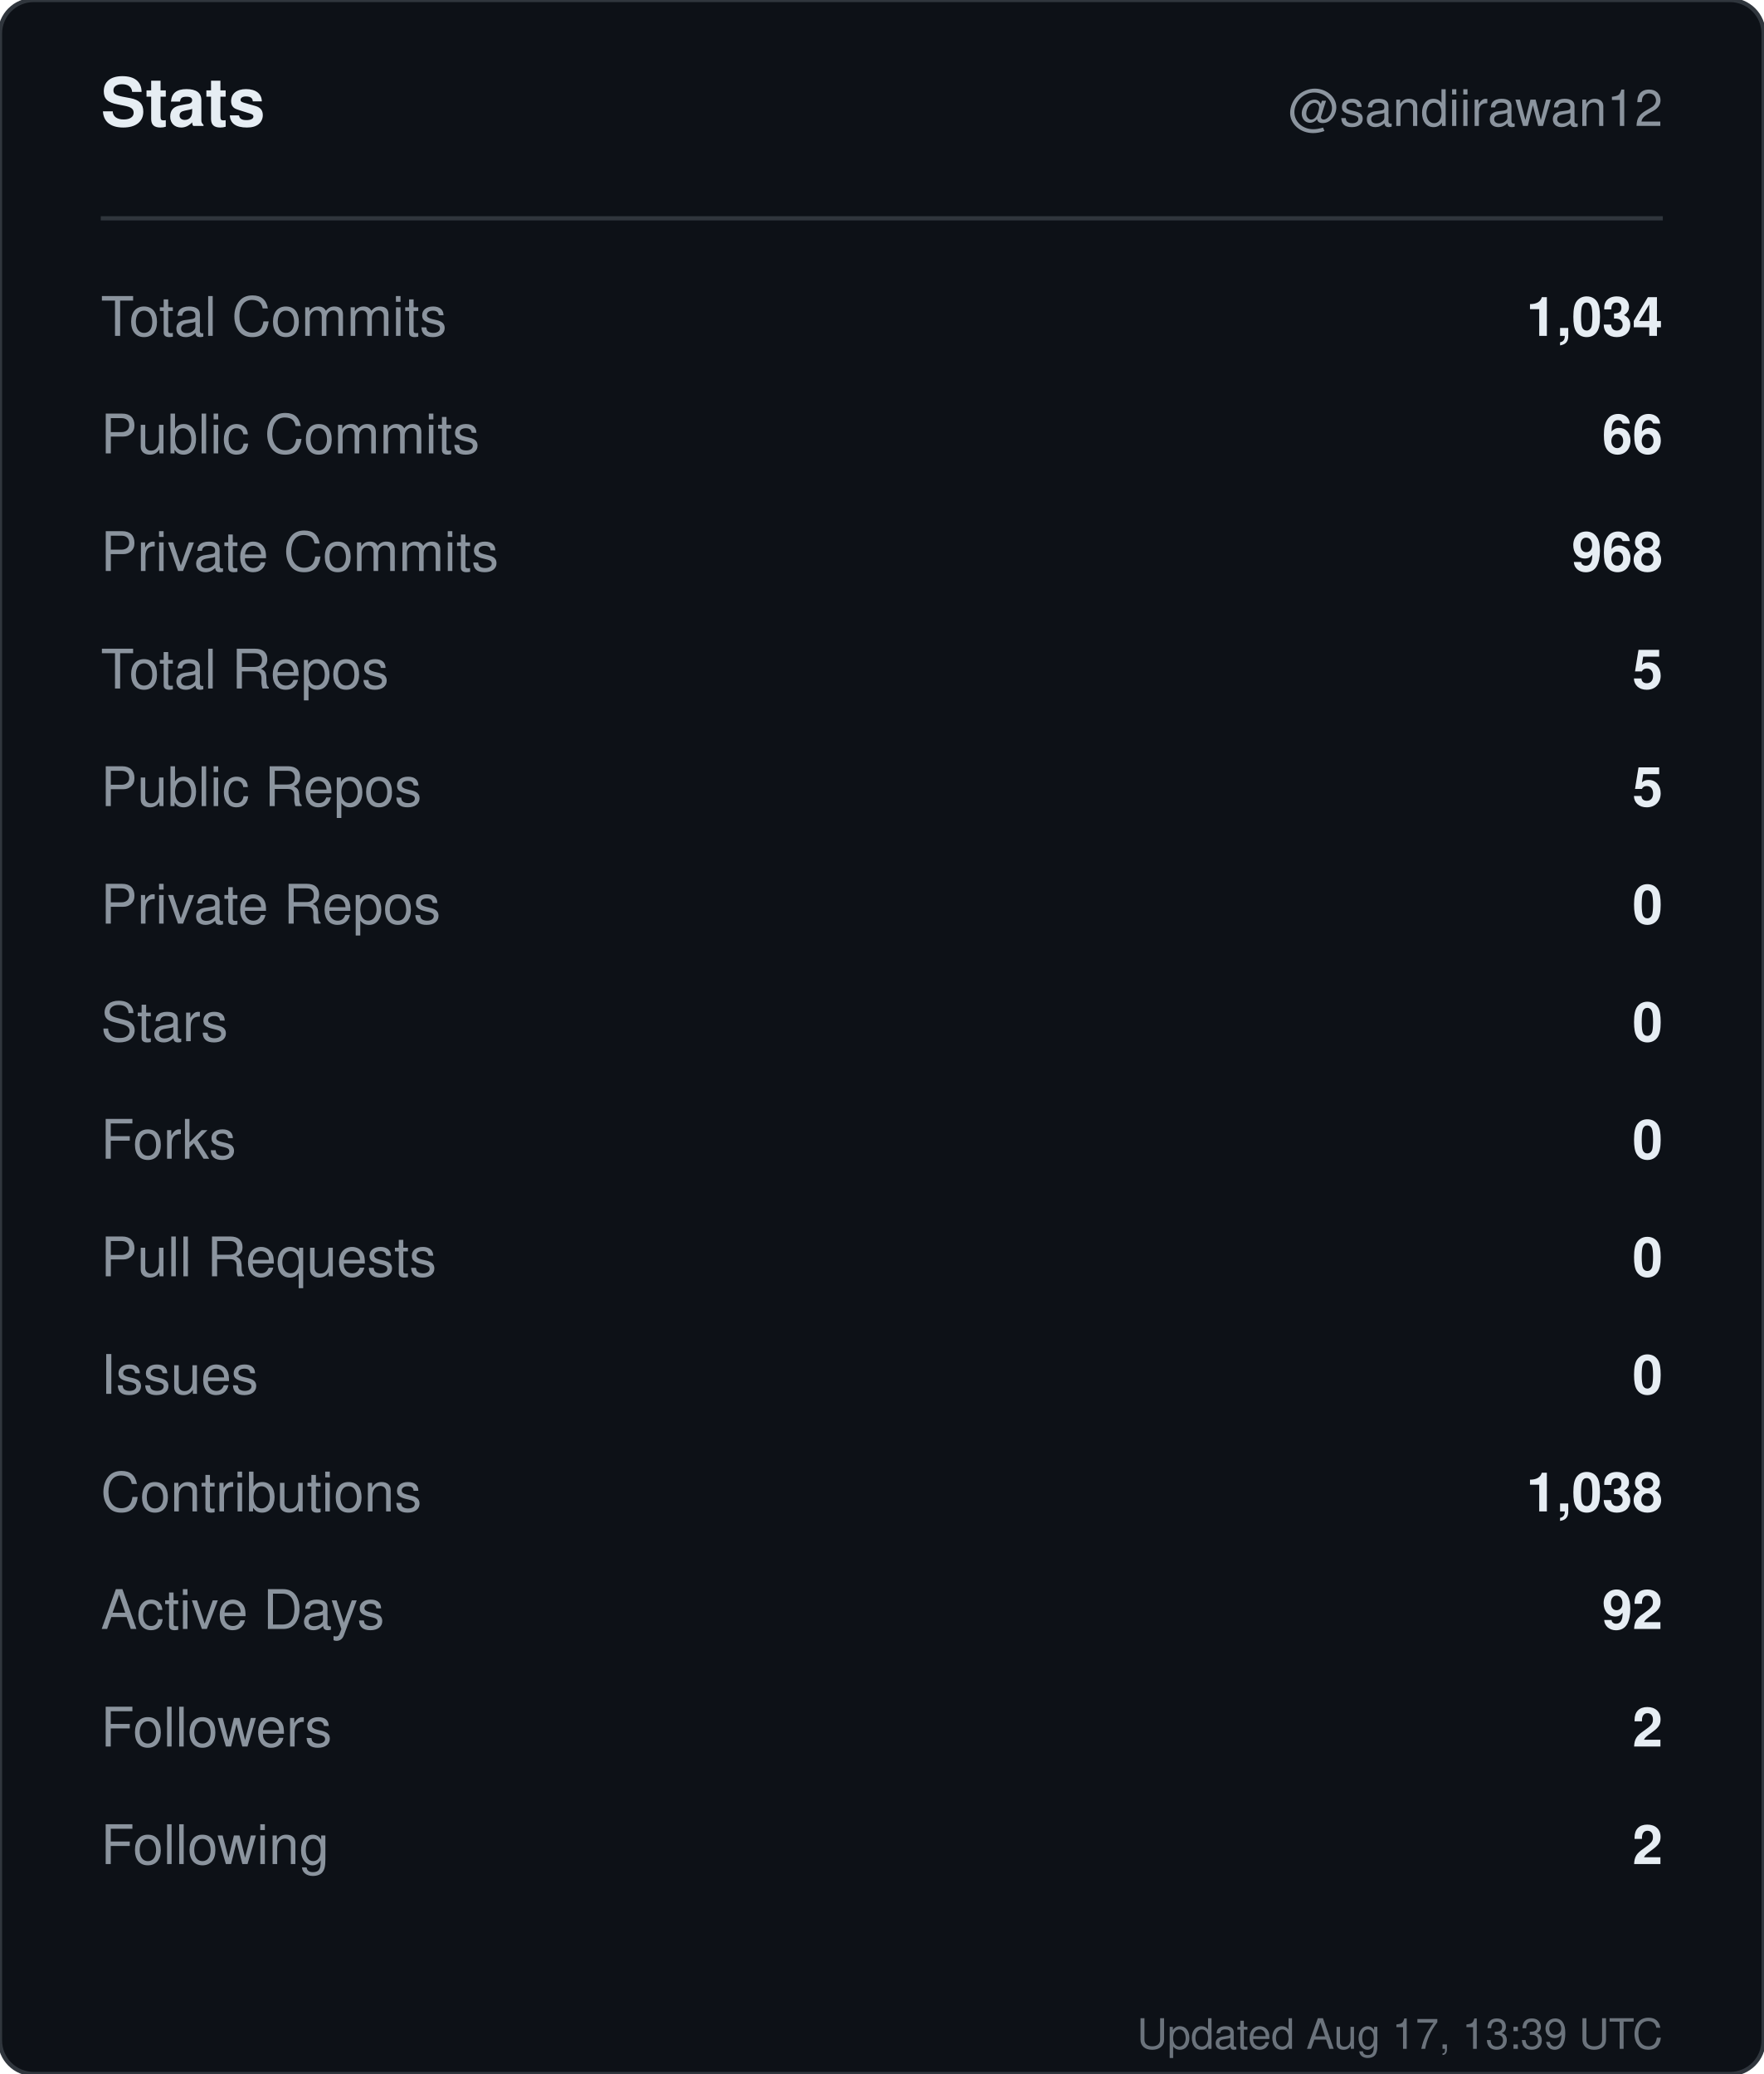
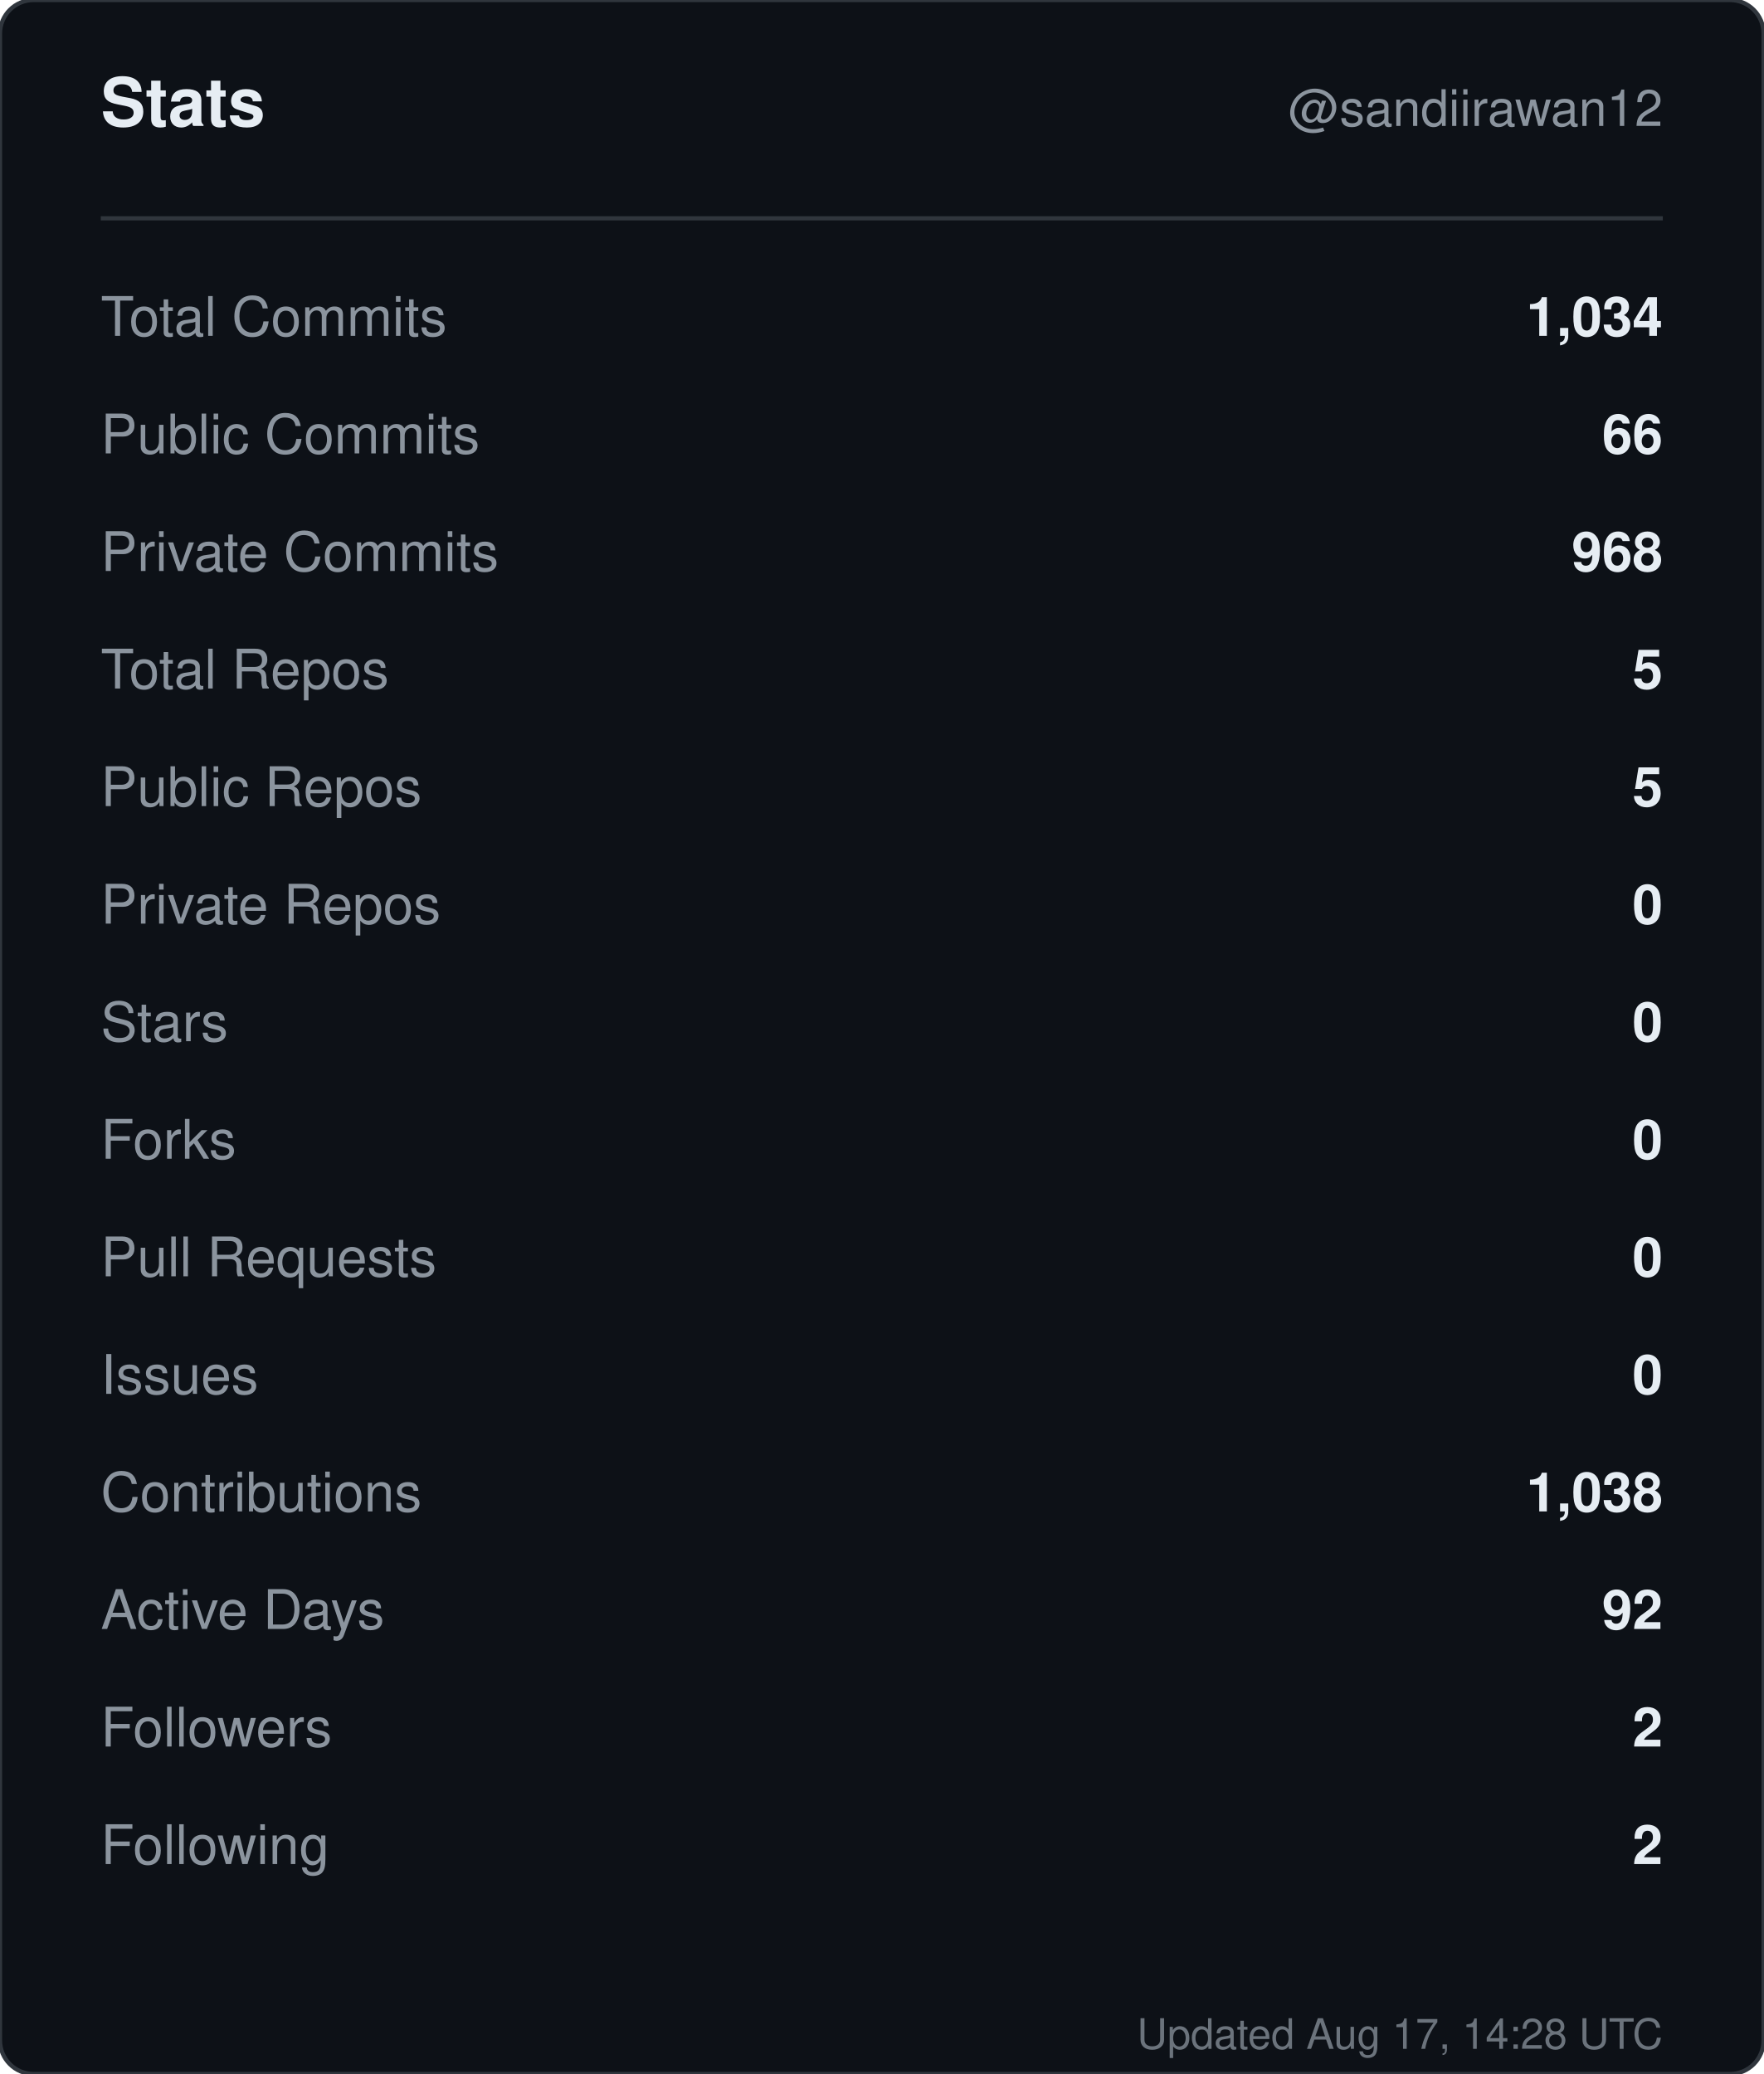
<svg xmlns="http://www.w3.org/2000/svg" width="420" height="494" viewBox="0 0 420 494" role="img" aria-label="Stats for sandiirawan12">
  <rect width="420" height="494" rx="8" fill="#0d1117" stroke="#30363d" />
  <g font-family="-apple-system, BlinkMacSystemFont, Segoe UI, Helvetica, Arial, sans-serif">
    <text x="24" y="30" fill="#e6edf3" font-size="16" font-weight="700">Stats</text>
    <text x="396" y="30" fill="#8b949e" font-size="12" text-anchor="end">@sandiirawan12</text>
    <line x1="24" y1="52" x2="396" y2="52" stroke="#30363d" />
    <text x="24" y="80" fill="#8b949e" font-size="13">Total Commits</text>
    <text x="396" y="80" fill="#e6edf3" font-size="13" font-weight="600" text-anchor="end">1,034</text>
    <text x="24" y="108" fill="#8b949e" font-size="13">Public Commits</text>
    <text x="396" y="108" fill="#e6edf3" font-size="13" font-weight="600" text-anchor="end">66</text>
    <text x="24" y="136" fill="#8b949e" font-size="13">Private Commits</text>
    <text x="396" y="136" fill="#e6edf3" font-size="13" font-weight="600" text-anchor="end">968</text>
    <text x="24" y="164" fill="#8b949e" font-size="13">Total Repos</text>
    <text x="396" y="164" fill="#e6edf3" font-size="13" font-weight="600" text-anchor="end">5</text>
    <text x="24" y="192" fill="#8b949e" font-size="13">Public Repos</text>
    <text x="396" y="192" fill="#e6edf3" font-size="13" font-weight="600" text-anchor="end">5</text>
    <text x="24" y="220" fill="#8b949e" font-size="13">Private Repos</text>
    <text x="396" y="220" fill="#e6edf3" font-size="13" font-weight="600" text-anchor="end">0</text>
    <text x="24" y="248" fill="#8b949e" font-size="13">Stars</text>
    <text x="396" y="248" fill="#e6edf3" font-size="13" font-weight="600" text-anchor="end">0</text>
    <text x="24" y="276" fill="#8b949e" font-size="13">Forks</text>
    <text x="396" y="276" fill="#e6edf3" font-size="13" font-weight="600" text-anchor="end">0</text>
    <text x="24" y="304" fill="#8b949e" font-size="13">Pull Requests</text>
    <text x="396" y="304" fill="#e6edf3" font-size="13" font-weight="600" text-anchor="end">0</text>
    <text x="24" y="332" fill="#8b949e" font-size="13">Issues</text>
    <text x="396" y="332" fill="#e6edf3" font-size="13" font-weight="600" text-anchor="end">0</text>
    <text x="24" y="360" fill="#8b949e" font-size="13">Contributions</text>
    <text x="396" y="360" fill="#e6edf3" font-size="13" font-weight="600" text-anchor="end">1,038</text>
    <text x="24" y="388" fill="#8b949e" font-size="13">Active Days</text>
    <text x="396" y="388" fill="#e6edf3" font-size="13" font-weight="600" text-anchor="end">92</text>
    <text x="24" y="416" fill="#8b949e" font-size="13">Followers</text>
    <text x="396" y="416" fill="#e6edf3" font-size="13" font-weight="600" text-anchor="end">2</text>
    <text x="24" y="444" fill="#8b949e" font-size="13">Following</text>
    <text x="396" y="444" fill="#e6edf3" font-size="13" font-weight="600" text-anchor="end">2</text>
-     <text x="396" y="488" fill="#8b949e" font-size="10" text-anchor="end" opacity="0.75">Updated Aug 17, 13:39 UTC</text>
+     <text x="396" y="488" fill="#8b949e" font-size="10" text-anchor="end" opacity="0.75">Updated Aug 17, 14:28 UTC</text>
  </g>
</svg>
